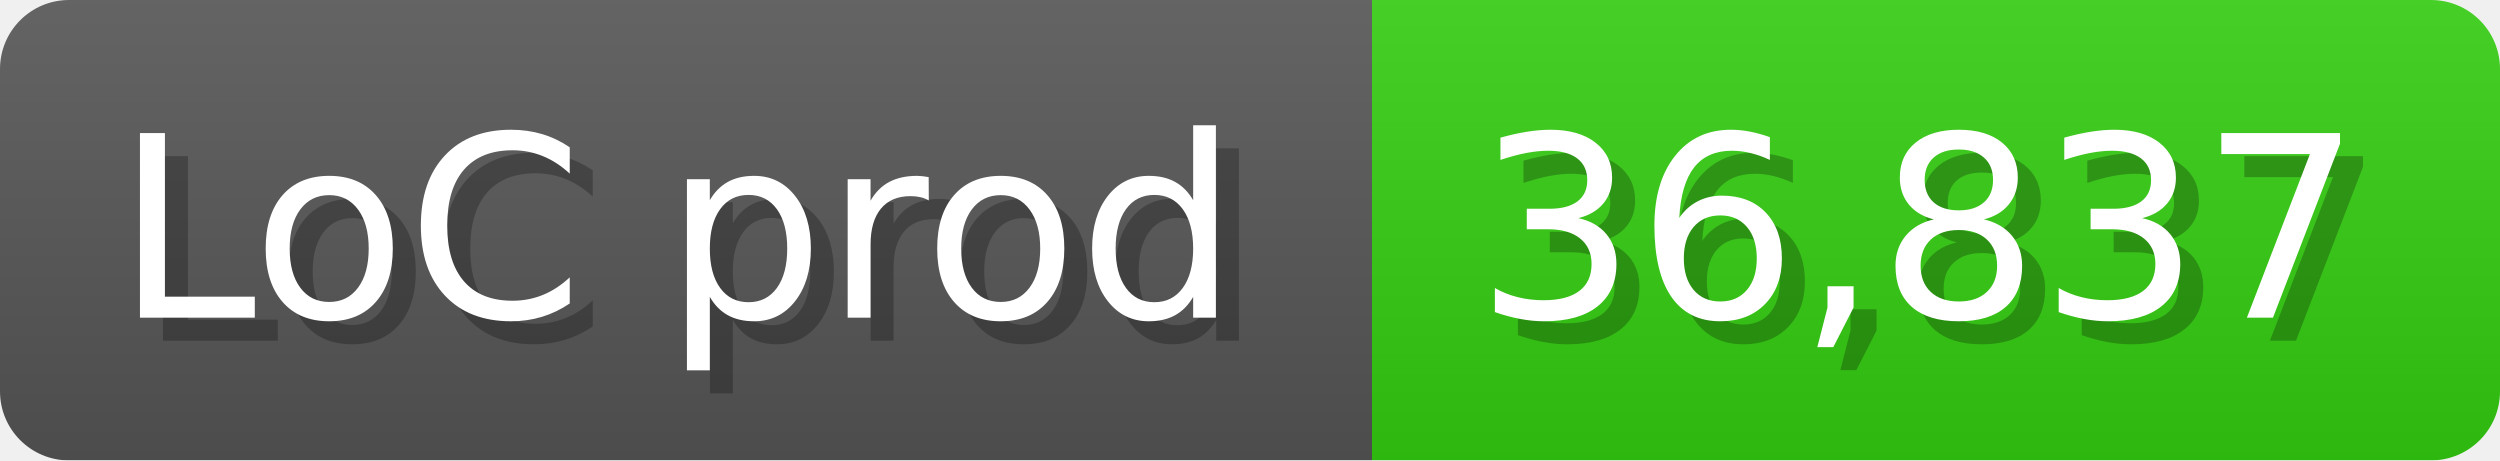
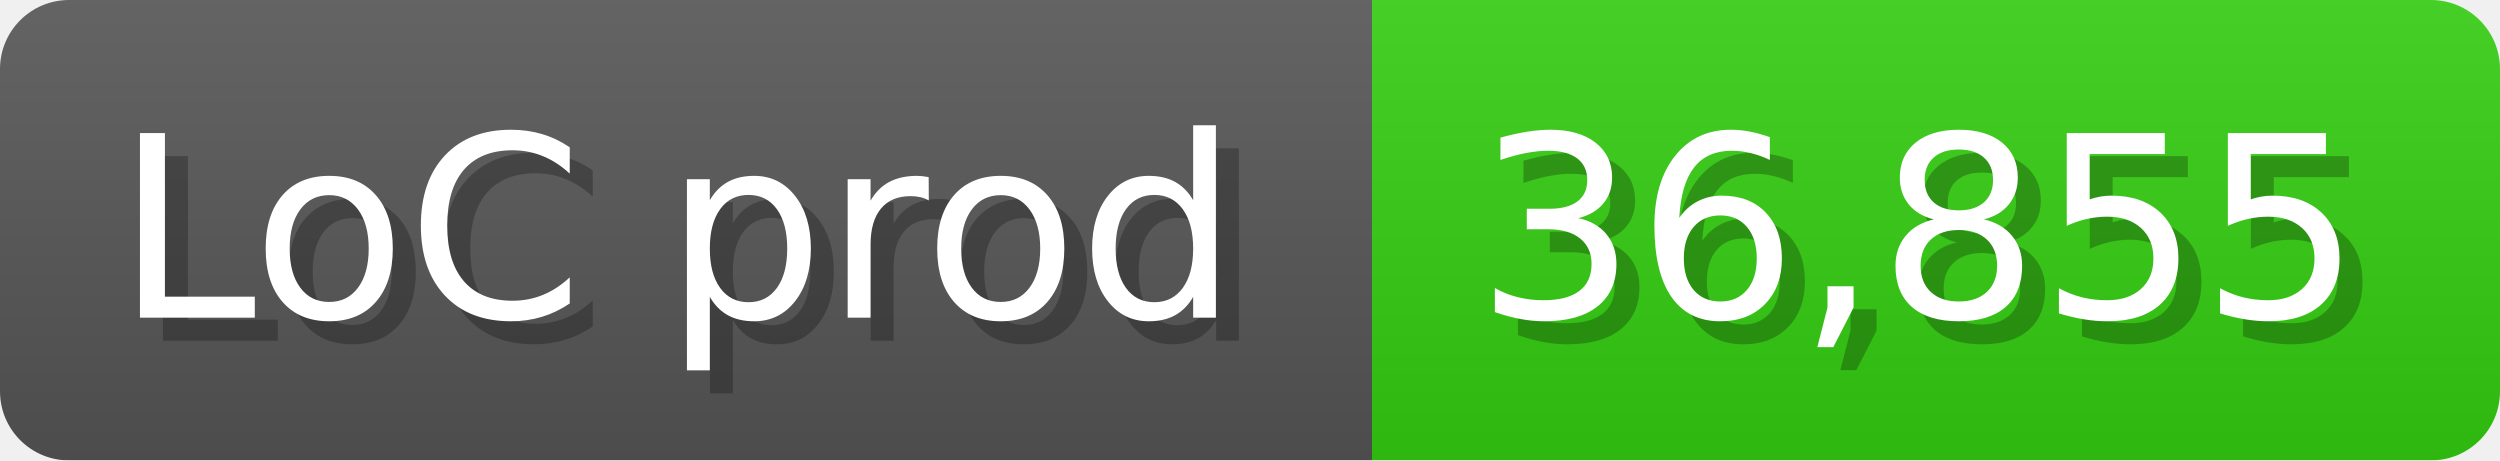
<svg xmlns="http://www.w3.org/2000/svg" width="108.6" height="20" viewBox="0 0 1086 200">
  <linearGradient id="a" x2="0" y2="100%">
    <stop offset="0" stop-opacity=".1" stop-color="#EEE" />
    <stop offset="1" stop-opacity=".1" />
  </linearGradient>
  <mask id="m">
    <rect width="1086" height="200" rx="30" fill="#FFF" />
  </mask>
  <g mask="url(#m)">
    <rect width="596" height="200" fill="#555" />
    <rect width="490" height="200" fill="#3C1" x="596" />
    <rect width="1086" height="200" fill="url(#a)" />
  </g>
  <g fill="#fff" text-anchor="start" font-family="Verdana,DejaVu Sans,sans-serif" font-size="110">
    <text x="60" y="148" textLength="496" fill="#000" opacity="0.25">LoC prod</text>
    <text x="50" y="138" textLength="496">LoC prod</text>
-     <text x="651" y="148" textLength="390" fill="#000" opacity="0.25">36,837</text>
-     <text x="641" y="138" textLength="390">36,837</text>
+     <text x="651" y="148" textLength="390" fill="#000" opacity="0.25">36,855</text>
+     <text x="641" y="138" textLength="390">36,855</text>
  </g>
</svg>
